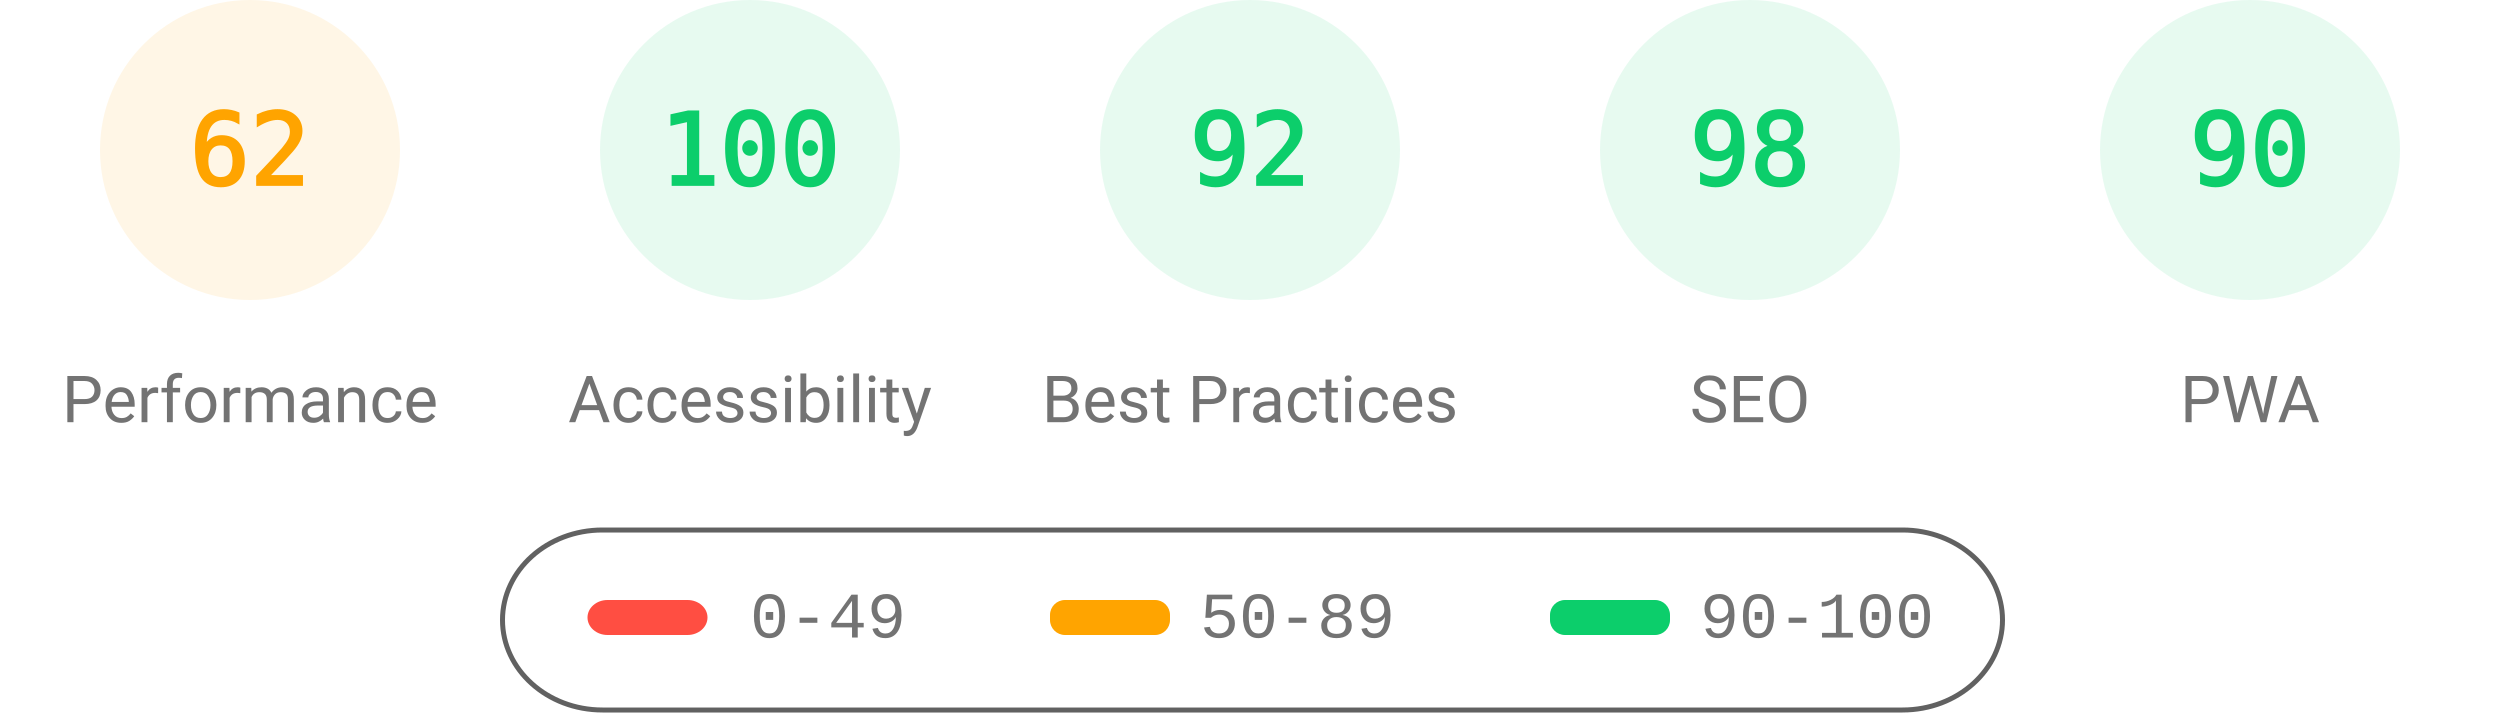
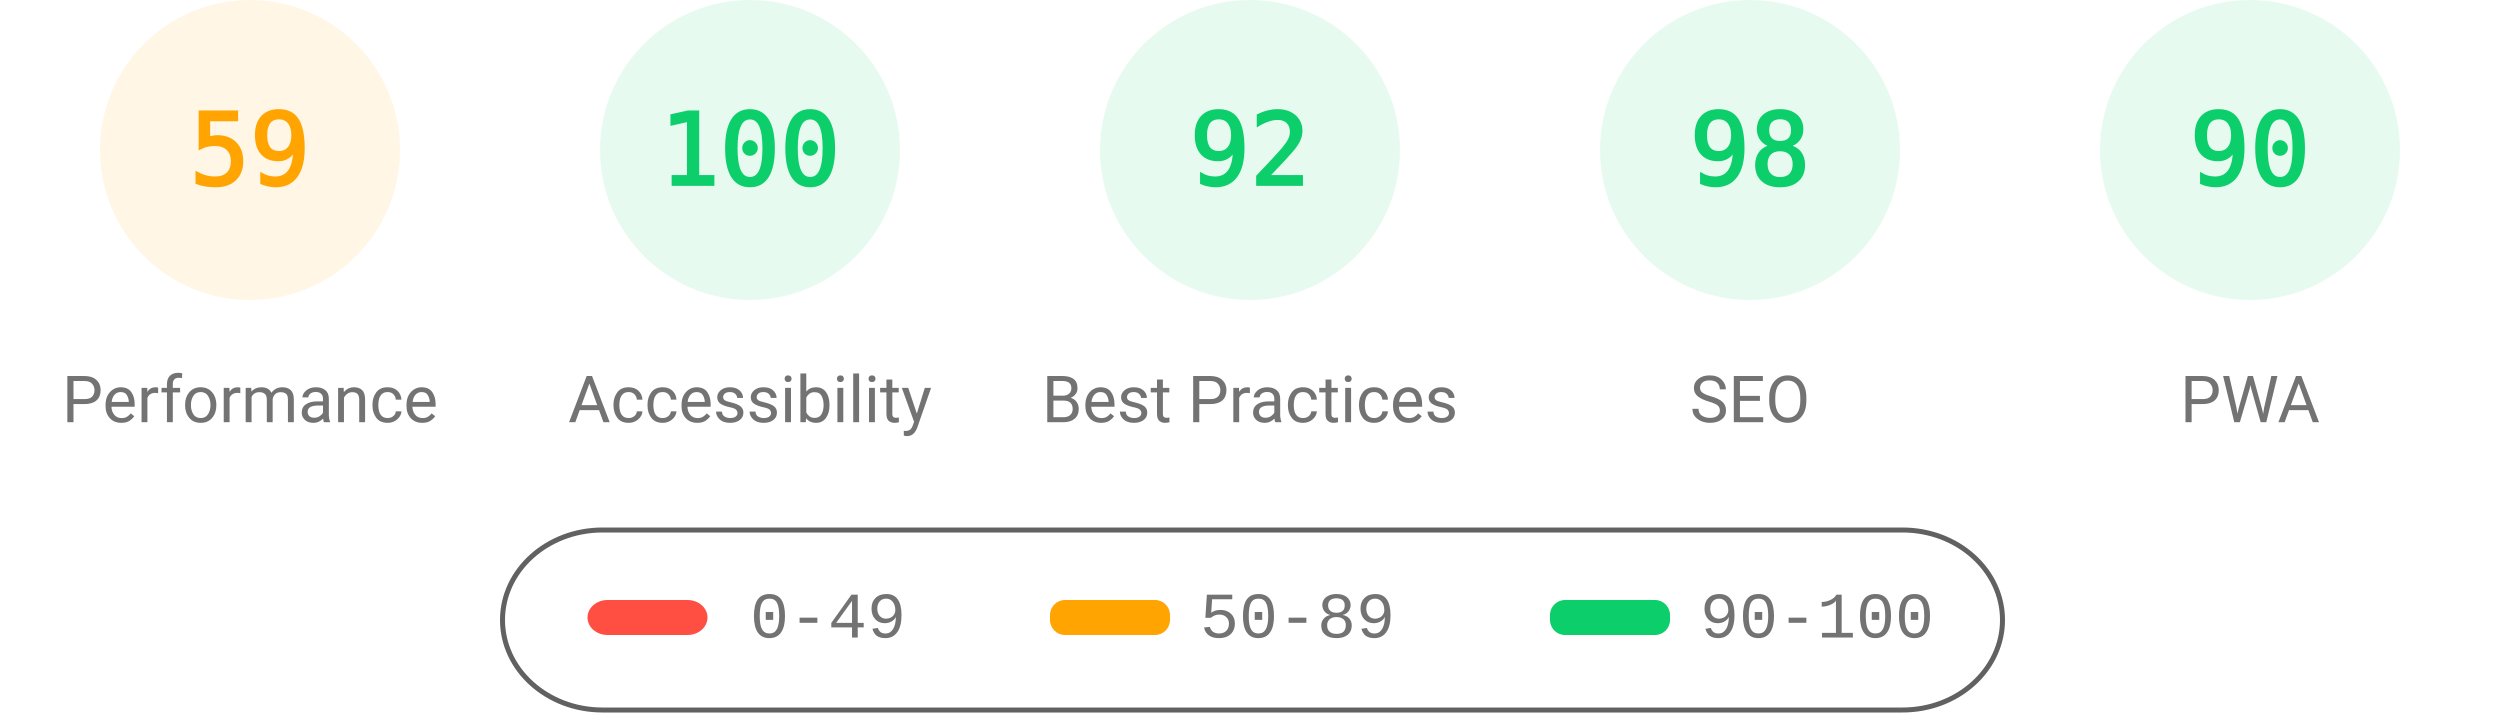
<svg xmlns="http://www.w3.org/2000/svg" fill="none" width="1000" height="285">
  <style>.gauge-base{opacity:.1}.gauge-arc{fill:none;animation-delay:250ms;stroke-linecap:round;transform:rotate(-90deg);transform-origin:100px 60px;animation:load-gauge 1s ease forwards}.guage-text{font-size:40px;font-family:monospace;text-align:center}.guage-red{color:#ff4e42;fill:#ff4e42;stroke:#ff4e42}.guage-orange{color:#ffa400;fill:#ffa400;stroke:#ffa400}.guage-green{color:#0cce6b;fill:#0cce6b;stroke:#0cce6b}.guage-undefined{color:#5c5c5c;fill:#5c5c5c;stroke:#5c5c5c}.guage-title{color:#737373;fill:#737373;stroke:none;font-size:26px;line-height:26px;font-family:Roboto,Halvetica,Arial,sans-serif}@keyframes load-gauge{from{stroke-dasharray:0 352.858}}</style>
  <svg class="guage-div guage-perf guage-orange" viewBox="0 0 200 200" width="200" height="200">
    <circle class="gauge-base" r="56" cx="100" cy="60" stroke-width="8" />
-     <circle class="gauge-arc guage-arc-1" r="56" cx="100" cy="60" stroke-width="8" style="stroke-dasharray:218.152,351.858" />
-     <text class="guage-text" x="100" y="60" alignment-baseline="central" dominant-baseline="central" text-anchor="middle">62</text>
+     <circle class="gauge-arc guage-arc-1" r="56" cx="100" cy="60" stroke-width="8" style="stroke-dasharray:207.596,351.858" />
+     <text class="guage-text" x="100" y="60" alignment-baseline="central" dominant-baseline="central" text-anchor="middle">59</text>
    <text class="guage-title" x="100" y="160" alignment-baseline="central" dominant-baseline="central" text-anchor="middle">Performance</text>
  </svg>
  <svg class="guage-div guage-acc guage-green" viewBox="0 0 200 200" width="200" height="200" x="200">
    <circle class="gauge-base" r="56" cx="100" cy="60" stroke-width="8" />
    <circle class="gauge-arc guage-arc-2" r="56" cx="100" cy="60" stroke-width="8" style="stroke-dasharray:351.858,351.858" />
    <text class="guage-text" x="100" y="60" alignment-baseline="central" dominant-baseline="central" text-anchor="middle">100</text>
    <text class="guage-title" x="100" y="160" alignment-baseline="central" dominant-baseline="central" text-anchor="middle">Accessibility</text>
  </svg>
  <svg class="guage-div guage-best guage-green" viewBox="0 0 200 200" width="200" height="200" x="400">
    <circle class="gauge-base" r="56" cx="100" cy="60" stroke-width="8" />
    <circle class="gauge-arc guage-arc-3" r="56" cx="100" cy="60" stroke-width="8" style="stroke-dasharray:323.709,351.858" />
    <text class="guage-text" x="100" y="60" alignment-baseline="central" dominant-baseline="central" text-anchor="middle">92</text>
    <text class="guage-title" x="100" y="160" alignment-baseline="central" dominant-baseline="central" text-anchor="middle">Best Practices</text>
  </svg>
  <svg class="guage-div guage-seo guage-green" viewBox="0 0 200 200" width="200" height="200" x="600">
    <circle class="gauge-base" r="56" cx="100" cy="60" stroke-width="8" />
    <circle class="gauge-arc guage-arc-4" r="56" cx="100" cy="60" stroke-width="8" style="stroke-dasharray:344.821,351.858" />
    <text class="guage-text" x="100" y="60" alignment-baseline="central" dominant-baseline="central" text-anchor="middle">98</text>
    <text class="guage-title" x="100" y="160" alignment-baseline="central" dominant-baseline="central" text-anchor="middle">SEO</text>
  </svg>
  <svg class="guage-div guage-pwa guage-green" viewBox="0 0 200 200" width="200" height="200" x="800">
    <circle class="gauge-base" r="56" cx="100" cy="60" stroke-width="8" />
    <circle class="gauge-arc guage-arc-4" r="56" cx="100" cy="60" stroke-width="8" style="stroke-dasharray:316.672,351.858" />
    <text class="guage-text" x="100" y="60" alignment-baseline="central" dominant-baseline="central" text-anchor="middle">90</text>
    <text class="guage-title" x="100" y="160" alignment-baseline="central" dominant-baseline="central" text-anchor="middle">PWA</text>
  </svg>
  <svg width="604" height="76" x="200" y="210">
    <path fill="none" id="canvas_background" d="M-1-1h604v80H-1z" />
    <rect fill-opacity="0" stroke="#616161" stroke-width="2" rx="40" id="svg_2" height="72" width="600" y="2" x="1" fill="#000" />
    <rect stroke="#000" rx="8" id="svg_3" height="14" width="48" y="30" x="35" stroke-opacity="null" stroke-width="0" fill="#ff4e42" />
    <rect stroke="#000" rx="6" id="svg_4" height="14" width="48" y="30" x="220" stroke-opacity="null" stroke-width="0" fill="#ffa400" />
    <rect stroke="#000" rx="6" id="svg_5" height="14" width="48" y="30" x="420" stroke-opacity="null" stroke-width="0" fill="#0cce6b" />
    <text xml:space="preserve" text-anchor="start" font-family="'Courier New', Courier, monospace" font-size="26" id="svg_6" y="45" x="100" stroke-opacity="null" stroke-width="0" stroke="#000" fill="#737373">0-49</text>
    <text xml:space="preserve" text-anchor="start" font-family="'Courier New', Courier, monospace" font-size="26" id="svg_7" y="45" x="280" stroke-opacity="null" stroke-width="0" stroke="#000" fill="#737373">50-89</text>
    <text xml:space="preserve" text-anchor="start" font-family="'Courier New', Courier, monospace" font-size="26" id="svg_8" y="45" x="480" stroke-opacity="null" stroke-width="0" stroke="#000" fill="#737373">90-100</text>
  </svg>
</svg>
